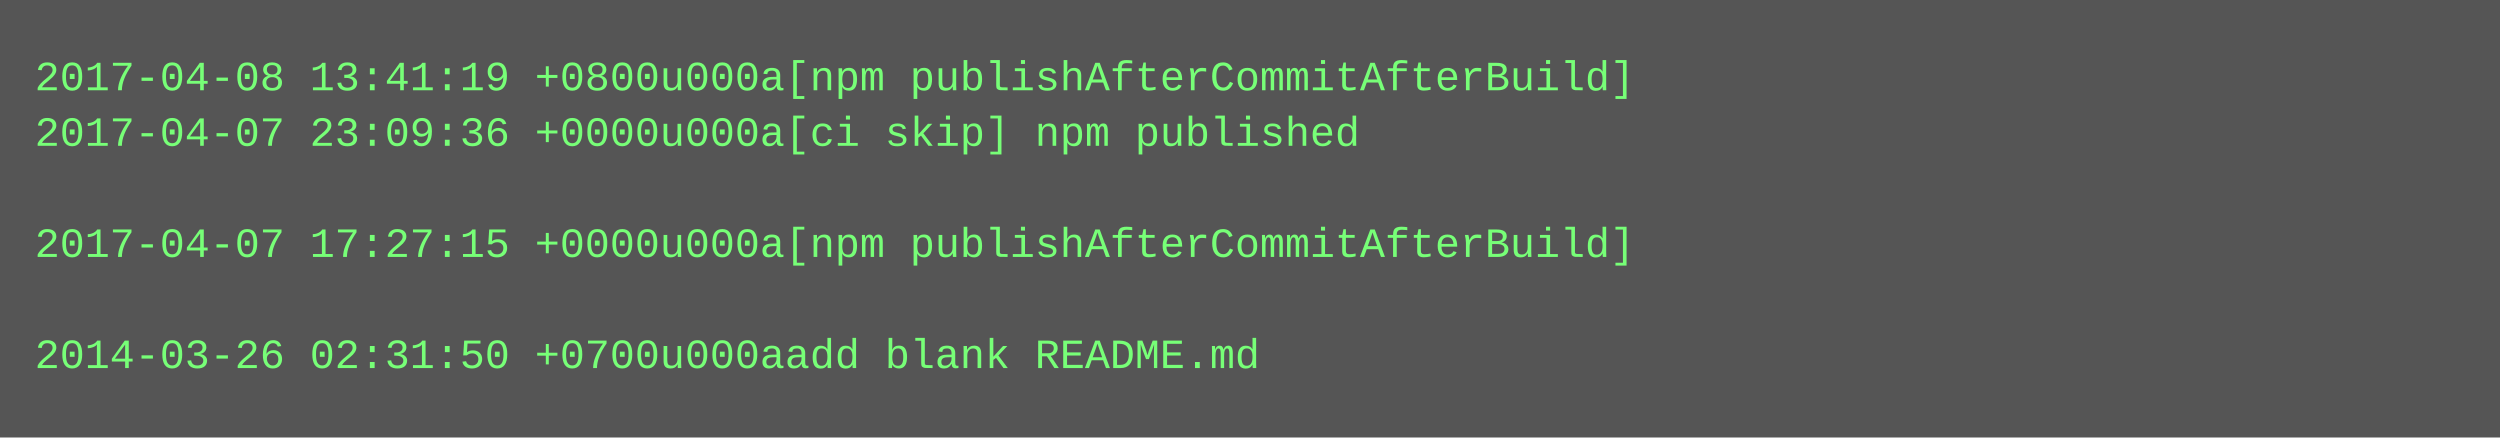
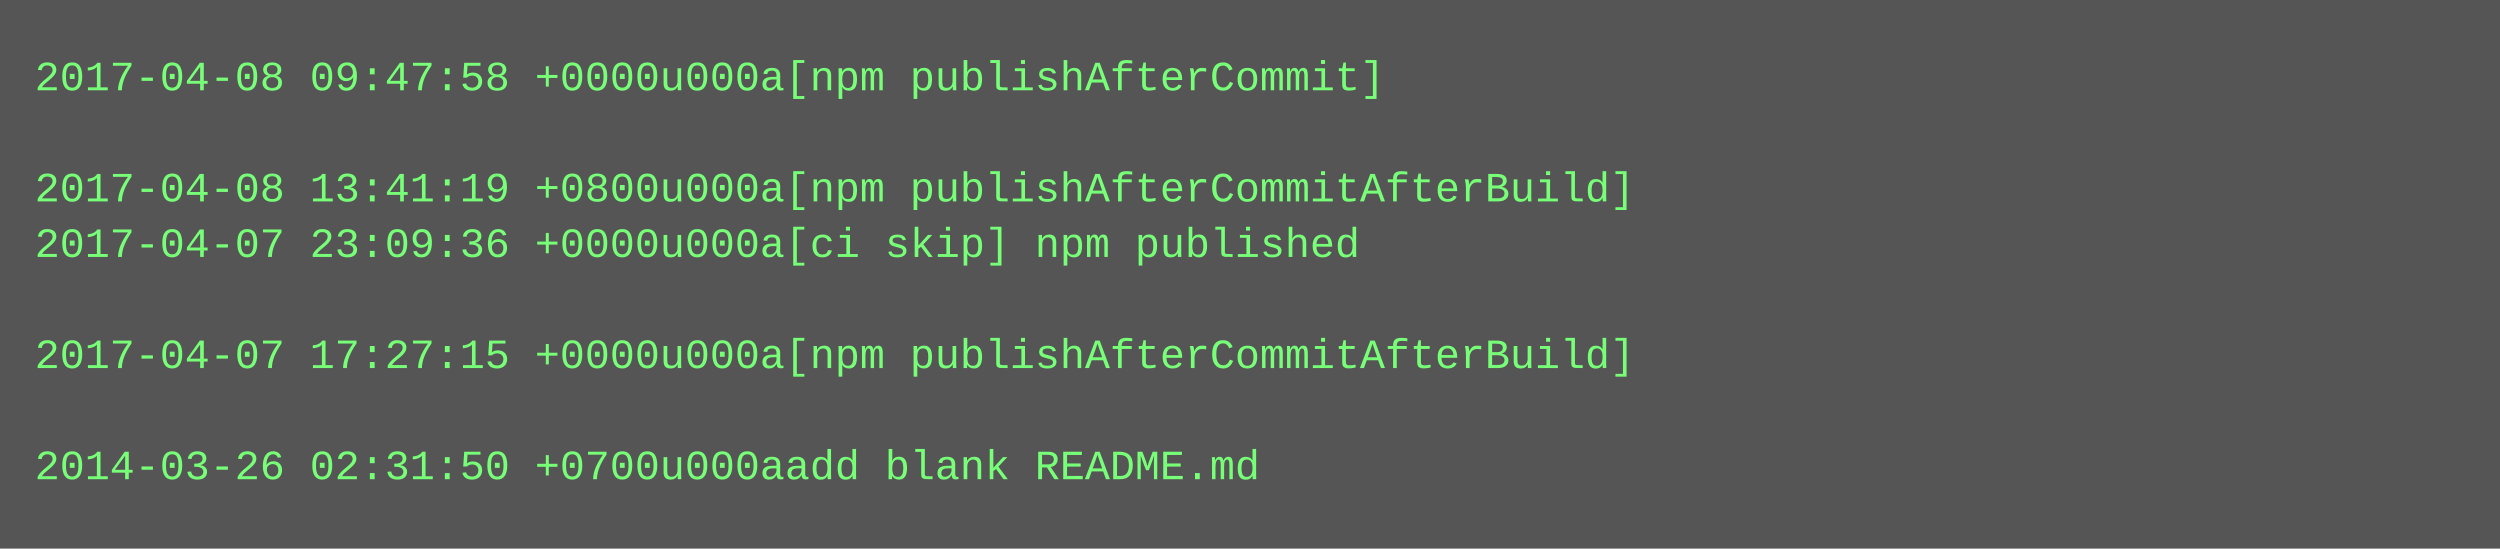
- <svg xmlns="http://www.w3.org/2000/svg" height="126" width="720">
-   <rect height="126" fill="#555" width="720" />
+ <svg xmlns="http://www.w3.org/2000/svg" height="158" width="720">
+   <rect height="158" fill="#555" width="720" />
  <text fill="#7f7" font-family="Courier New" font-size="12" xml:space="preserve">
-     <tspan x="10" y="26">2017-04-08 13:41:19 +0800u000a[npm publishAfterCommitAfterBuild]</tspan>
-     <tspan x="10" y="42">2017-04-07 23:09:36 +0000u000a[ci skip] npm published</tspan>
-     <tspan x="10" y="58" />
-     <tspan x="10" y="74">2017-04-07 17:27:15 +0000u000a[npm publishAfterCommitAfterBuild]</tspan>
+     <tspan x="10" y="26">2017-04-08 09:47:58 +0000u000a[npm publishAfterCommit]</tspan>
+     <tspan x="10" y="42" />
+     <tspan x="10" y="58">2017-04-08 13:41:19 +0800u000a[npm publishAfterCommitAfterBuild]</tspan>
+     <tspan x="10" y="74">2017-04-07 23:09:36 +0000u000a[ci skip] npm published</tspan>
    <tspan x="10" y="90" />
-     <tspan x="10" y="106">2014-03-26 02:31:50 +0700u000aadd blank README.md</tspan>
+     <tspan x="10" y="106">2017-04-07 17:27:15 +0000u000a[npm publishAfterCommitAfterBuild]</tspan>
+     <tspan x="10" y="122" />
+     <tspan x="10" y="138">2014-03-26 02:31:50 +0700u000aadd blank README.md</tspan>
  </text>
</svg>
